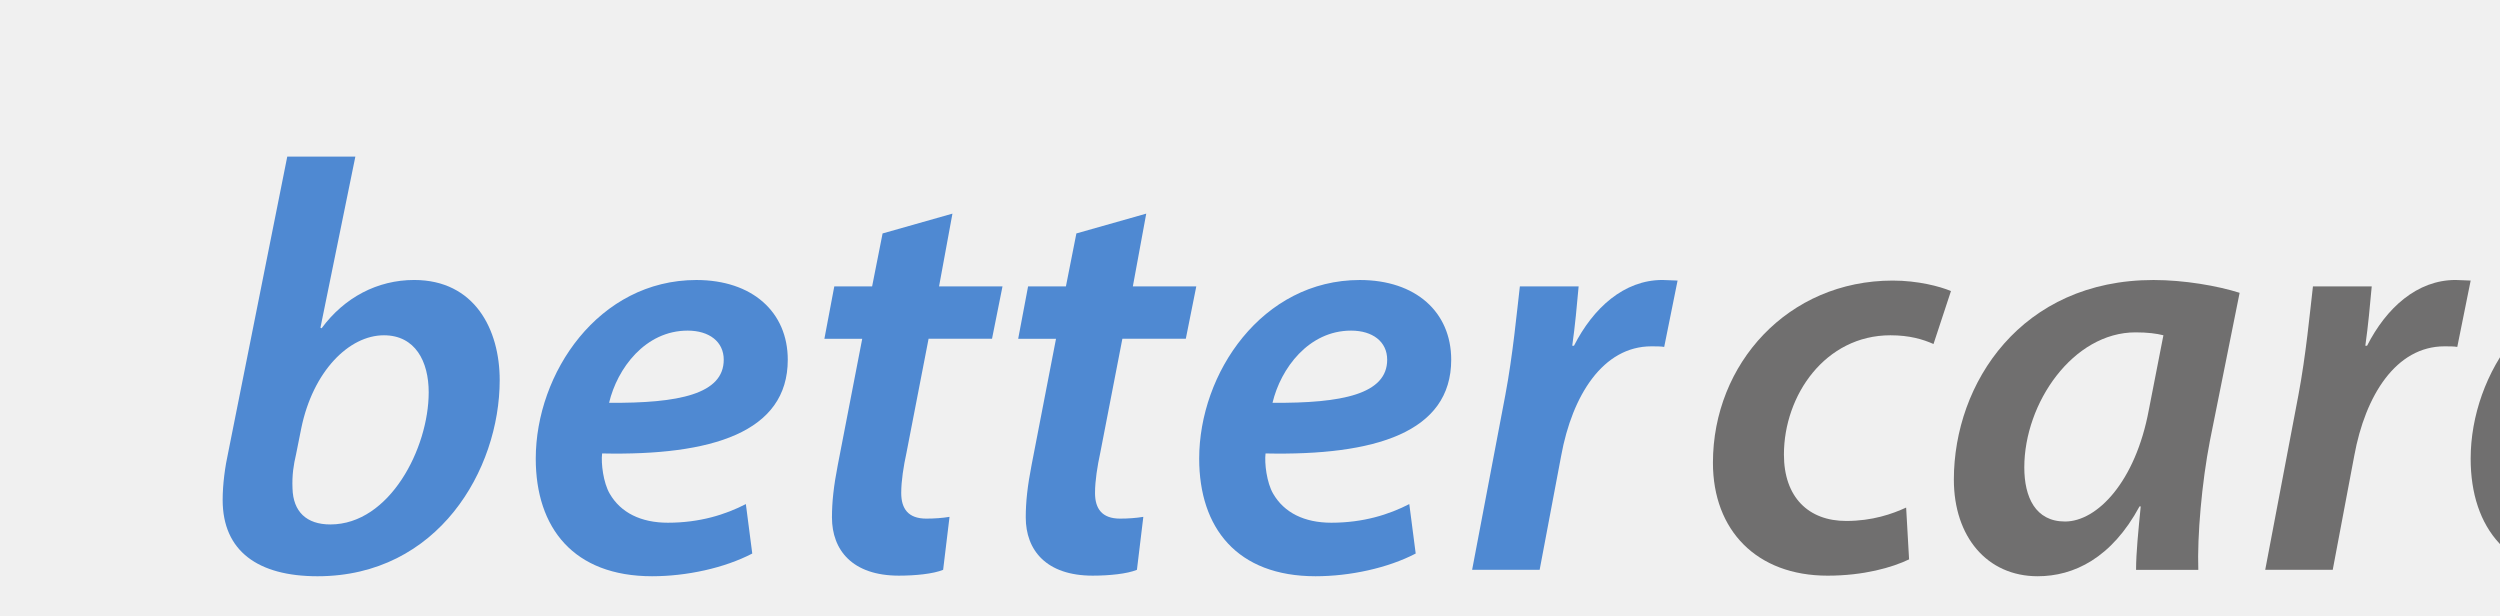
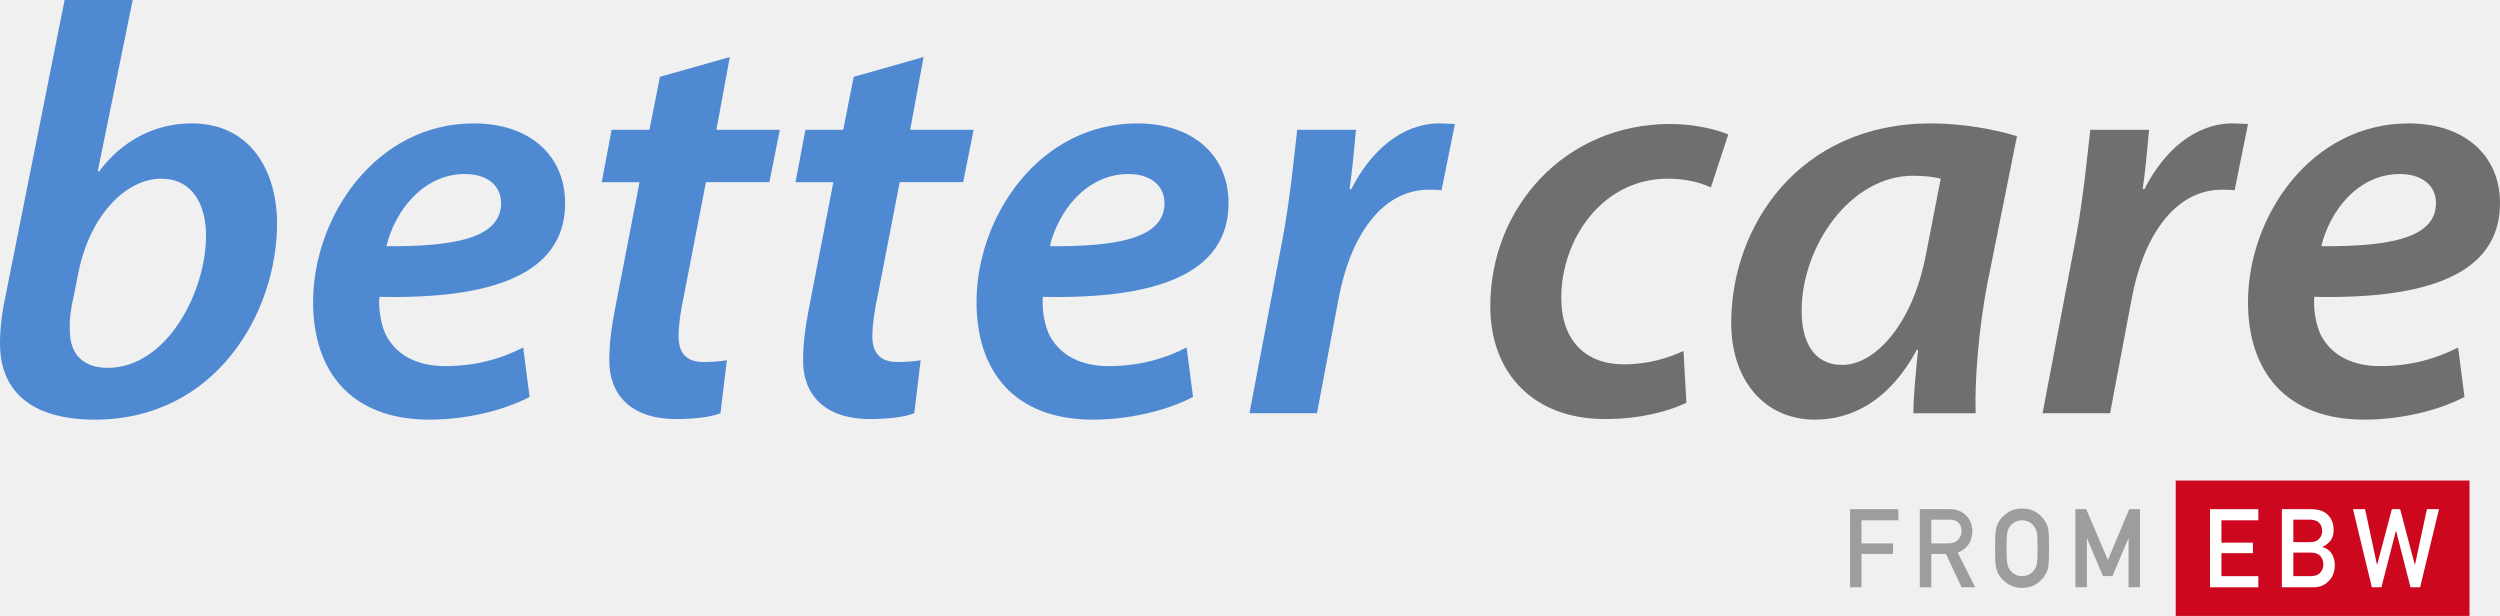
- <svg xmlns="http://www.w3.org/2000/svg" version="1.1" id="Layer_1" x="0px" y="0px" width="309.297px" height="76.2px" viewBox="0 0 309.297 76.2" enable-background="new 0 0 309.297 76.2" xml:space="preserve">
+ <svg xmlns="http://www.w3.org/2000/svg" version="1.1" id="Layer_1" x="0px" y="0px" width="309.298px" height="76.2px" viewBox="27.547 19.374 309.298 76.2" enable-background="new 27.547 19.374 309.298 76.2" xml:space="preserve">
+   <font horiz-adv-x="2048">
+     <font-face font-family="DINMittelschriftLT" units-per-em="2048" underline-position="-205" underline-thickness="102" />
+     <missing-glyph horiz-adv-x="0" />
+     <glyph unicode="A" horiz-adv-x="1249" d="M412,522l211,637l4,0l211,-637M1014,0l233,0l-530,1458l-185,0l-530,-1458l234,0l112,326l553,0z" />
+     <glyph unicode="B" horiz-adv-x="1249" d="M154,0l614,0C883,0 978,38 1055,115C1132,188 1172,288 1173,414C1173,490 1154,560 1116,625C1075,688 1015,729 936,750l0,4C978,774 1013,796 1042,821C1071,844 1093,869 1108,895C1138,950 1152,1007 1151,1067C1151,1184 1115,1279 1042,1350C970,1421 862,1457 719,1458l-565,0M715,647C797,646 857,624 895,582C933,539 952,488 952,428C952,369 933,319 895,276C857,233 797,210 715,209l-340,0l0,438M694,1261C775,1260 834,1240 872,1202C911,1161 930,1112 930,1053C930,994 911,946 872,907C834,865 775,844 694,844l-319,0l0,417z" />
+     <glyph unicode="C" horiz-adv-x="1139" d="M903,408C842,275 749,209 625,209C573,209 528,220 491,242C453,261 422,285 399,315C370,346 351,387 342,438C331,489 326,586 326,729C326,872 331,970 342,1022C351,1071 370,1112 399,1143C422,1173 453,1198 491,1218C528,1237 573,1248 625,1249C696,1248 756,1227 805,1188C852,1147 885,1097 903,1038l234,0C1114,1160 1058,1262 969,1345C880,1427 766,1469 625,1470C510,1469 415,1441 338,1388C260,1335 203,1275 168,1208C146,1173 130,1126 119,1069C109,1012 104,898 104,729C104,562 109,450 119,391C124,360 131,334 139,313C148,293 157,272 168,250C203,183 260,123 338,72C415,19 510,-9 625,-12C752,-12 861,24 954,96C1044,169 1105,273 1137,408z" />
+     <glyph unicode="D" horiz-adv-x="1290" d="M154,0l495,0C758,0 851,24 926,72C1002,117 1061,173 1104,242C1120,268 1134,293 1145,317C1156,342 1164,370 1169,401C1180,463 1186,572 1186,729C1186,876 1182,980 1175,1040C1166,1100 1143,1157 1108,1212C1009,1375 861,1457 664,1458l-510,0M375,1249l264,0C751,1252 838,1211 899,1126C929,1092 948,1048 956,993C962,938 965,848 965,721C965,591 962,502 956,455C949,407 934,367 909,336C853,251 763,209 639,209l-264,0z" />
+     <glyph unicode="E" horiz-adv-x="1139" d="M154,0l931,0l0,209l-710,0l0,428l606,0l0,196l-606,0l0,416l710,0l0,209l-931,0z" />
+     <glyph unicode="F" horiz-adv-x="1100" d="M154,0l221,0l0,623l606,0l0,196l-606,0l0,430l710,0l0,209l-931,0z" />
+     <glyph unicode="G" horiz-adv-x="1249" d="M627,594l297,0l0,-76C923,427 894,353 838,297C782,238 711,209 625,209C573,209 528,220 491,242C453,261 422,285 399,315C370,346 351,387 342,438C331,489 326,586 326,729C326,872 331,970 342,1022C351,1071 370,1112 399,1143C422,1173 453,1198 491,1218C528,1237 573,1248 625,1249C696,1248 756,1227 805,1188C852,1147 885,1097 903,1038l234,0C1114,1160 1058,1262 969,1345C880,1427 766,1469 625,1470C510,1469 415,1441 338,1388C260,1335 203,1275 168,1208C146,1173 130,1126 119,1069C109,1012 104,898 104,729C104,562 109,450 119,391C124,360 131,334 139,313C148,293 157,272 168,250C203,183 260,123 338,72C415,19 510,-9 625,-12C774,-9 897,41 995,139C1092,238 1142,360 1145,506l0,297l-518,0z" />
+     <glyph unicode="I" horiz-adv-x="528" d="M154,0l221,0l0,1458l-221,0z" />
+     <glyph unicode="L" horiz-adv-x="1139" d="M154,0l931,0l0,209l-710,0l0,1249l-221,0z" />
+     <glyph unicode="M" horiz-adv-x="1552" d="M154,0l221,0l0,909l4,0l305,-700l184,0l305,700l5,0l0,-909l221,0l0,1458l-209,0l-410,-950l0,0l-418,950l-208,0z" />
+     <glyph unicode="N" horiz-adv-x="1401" d="M154,0l221,0l0,1036l4,0l659,-1036l209,0l0,1458l-221,0l0,-1036l-4,0l-660,1036l-208,0z" />
+     <glyph unicode="O" horiz-adv-x="1249" d="M104,729C104,562 109,450 119,391C124,360 131,334 139,313C148,293 157,272 168,250C203,183 260,123 338,72C415,19 510,-9 625,-12C741,-9 838,19 915,72C992,123 1047,183 1081,250C1106,285 1123,332 1132,391C1141,450 1145,562 1145,729C1145,898 1141,1012 1132,1069C1123,1126 1106,1173 1081,1208C1047,1275 992,1335 915,1388C838,1441 741,1469 625,1470C510,1469 415,1441 338,1388C260,1335 203,1275 168,1208C146,1173 130,1126 119,1069C109,1012 104,898 104,729M326,729C326,872 331,970 342,1022C351,1071 370,1112 399,1143C422,1173 453,1198 491,1218C528,1237 573,1248 625,1249C678,1248 723,1237 762,1218C799,1198 828,1173 850,1143C879,1112 898,1071 909,1022C919,970 924,872 924,729C924,586 919,489 909,438C898,387 879,346 850,315C828,285 799,261 762,242C723,220 678,209 625,209C573,209 528,220 491,242C453,261 422,285 399,315C370,346 351,387 342,438C331,489 326,586 326,729z" />
+     <glyph unicode="P" horiz-adv-x="1214" d="M375,1249l319,0C754,1250 807,1237 852,1208C882,1191 905,1167 922,1137C938,1104 946,1063 946,1014C946,955 926,902 887,854C846,805 784,779 702,778l-327,0M154,0l221,0l0,569l336,0C861,572 975,620 1053,713C1129,802 1167,900 1167,1008C1167,1088 1152,1157 1122,1216C1093,1277 1056,1323 1010,1356C955,1399 901,1428 848,1442C795,1453 739,1458 682,1458l-528,0z" />
+     <glyph unicode="R" horiz-adv-x="1249" d="M375,1261l346,0C792,1261 846,1246 883,1216C930,1182 955,1127 956,1051C956,988 936,934 895,891C854,844 792,820 709,819l-334,0M154,0l221,0l0,623l282,0l301,-623l263,0l-338,647C1068,718 1162,853 1165,1051C1161,1186 1113,1289 1020,1362C943,1426 844,1458 723,1458l-569,0z" />
+     <glyph unicode="S" horiz-adv-x="1175" d="M172,354l-145,-166C182,55 368,-12 584,-12C918,-8 1089,133 1096,412C1096,515 1064,606 999,684C934,763 833,812 696,831C627,840 572,847 532,854C460,867 408,891 375,926C342,960 326,998 326,1040C327,1110 352,1163 399,1198C444,1232 501,1249 569,1249C700,1246 821,1209 930,1137l0,0l123,182C919,1416 761,1466 580,1470C429,1469 313,1429 231,1352C146,1274 104,1171 104,1044C104,938 138,848 205,774C270,702 366,656 491,635C561,625 625,616 684,608C812,586 875,521 874,412C871,279 775,212 586,209C426,210 288,259 172,354z" />
+     <glyph unicode="T" horiz-adv-x="1024" d="M401,0l222,0l0,1261l399,0l0,197l-1020,0l0,-197l399,0z" />
+     <glyph unicode="U" horiz-adv-x="1290" d="M127,494C128,341 179,219 279,129C377,36 499,-11 645,-12C794,-11 917,36 1014,129C1111,219 1160,341 1163,494l0,964l-221,0l0,-940C941,419 913,343 858,291C802,236 731,209 645,209C559,209 489,236 434,291C378,343 349,419 348,518l0,940l-221,0z" />
+     <glyph unicode="W" horiz-adv-x="1704" d="M387,0l184,0l279,1051l4,0l278,-1051l185,0l364,1458l-233,0l-230,-1036l-4,0l-282,1036l-160,0l-283,-1036l-4,0l-229,1036l-233,0z" />
+     <glyph unicode="Y" horiz-adv-x="1024" d="M408,0l208,0l0,600l439,858l-234,0l-309,-647l0,0l-309,647l-234,0l439,-858z" />
+   </font>
  <g id="bettercare">
    <g>
-       <path fill="#4F89D2" d="M43.964,19.374l-4.32,21.169l0.144,0.072c2.808-3.816,6.913-5.976,11.449-5.976    c7.489,0,10.585,6.12,10.585,12.385c0,11.089-7.632,24.269-22.538,24.269c-7.345,0-11.737-3.099-11.737-9.436    c0-1.941,0.288-4.104,0.72-6.048l7.272-36.435L43.964,19.374L43.964,19.374z M36.62,56.243c-0.288,1.223-0.504,2.521-0.432,4.176    c0.072,2.881,1.729,4.465,4.681,4.465c7.345,0,12.169-9.434,12.169-16.346c0-3.815-1.656-7.057-5.544-7.057    c-4.32,0-8.785,4.464-10.225,11.521L36.62,56.243z" />
-       <path fill="#4F89D2" d="M93.069,68.482c-3.456,1.802-8.137,2.81-12.385,2.81c-9.721,0-14.401-5.978-14.401-14.545    c0-10.584,7.777-22.105,19.874-22.105c6.913,0,11.305,3.96,11.305,9.865c0,9-9.433,11.881-22.97,11.593    c-0.144,1.224,0.144,3.601,0.936,4.969c1.368,2.375,3.888,3.601,7.2,3.601c3.96,0,7.129-1.008,9.649-2.306L93.069,68.482z     M85.076,40.903c-5.256,0-8.712,4.682-9.721,8.93c8.641,0.071,14.185-1.08,14.185-5.328    C89.541,42.271,87.741,40.903,85.076,40.903z" />
-       <path fill="#4F89D2" d="M117.835,26.43l-1.656,9.001h7.849l-1.296,6.479h-7.849l-2.736,14.113    c-0.36,1.656-0.648,3.456-0.648,4.971c0,1.941,0.864,3.168,3.096,3.168c1.008,0,2.016-0.072,2.88-0.219l-0.792,6.555    c-1.224,0.504-3.457,0.721-5.473,0.721c-5.76,0-8.281-3.168-8.281-7.201c0-1.943,0.216-3.889,0.72-6.48l3.024-15.625h-4.68    l1.224-6.479h4.68l1.296-6.553L117.835,26.43z" />
-       <path fill="#4F89D2" d="M141.811,26.43l-1.656,9.001h7.849l-1.296,6.479h-7.849l-2.736,14.113    c-0.36,1.656-0.648,3.456-0.648,4.971c0,1.941,0.864,3.168,3.096,3.168c1.008,0,2.016-0.072,2.88-0.219l-0.792,6.555    c-1.224,0.504-3.457,0.721-5.473,0.721c-5.76,0-8.281-3.168-8.281-7.201c0-1.943,0.216-3.889,0.72-6.48l3.024-15.625h-4.68    l1.224-6.479h4.68l1.296-6.553L141.811,26.43z" />
-       <path fill="#4F89D2" d="M175.148,68.482c-3.456,1.802-8.137,2.81-12.385,2.81c-9.721,0-14.401-5.978-14.401-14.545    c0-10.584,7.777-22.105,19.874-22.105c6.913,0,11.306,3.96,11.306,9.865c0,9-9.434,11.881-22.971,11.593    c-0.145,1.224,0.145,3.601,0.936,4.969c1.369,2.375,3.889,3.601,7.201,3.601c3.959,0,7.129-1.008,9.648-2.306L175.148,68.482z     M167.155,40.903c-5.256,0-8.712,4.682-9.721,8.93c8.641,0.071,14.186-1.08,14.186-5.328    C171.62,42.271,169.82,40.903,167.155,40.903z" />
-       <path fill="#4F89D2" d="M182.129,70.499l4.104-21.603c0.938-4.968,1.438-10.369,1.803-13.465h7.271    c-0.216,2.376-0.433,4.823-0.791,7.345h0.215c2.377-4.681,6.192-8.137,10.944-8.137c0.647,0,1.298,0.072,1.873,0.072l-1.655,8.208    c-0.433-0.071-1.009-0.071-1.584-0.071c-5.978,0-9.793,6.048-11.162,13.536l-2.664,14.113h-8.353V70.499z" />
+       <path fill="#4F89D2" d="M43.964,19.374l-4.32,21.17l0.144,0.072c2.808-3.816,6.913-5.976,11.449-5.976    c7.489,0,10.585,6.12,10.585,12.385c0,11.089-7.632,24.268-22.538,24.268c-7.345,0-11.737-3.098-11.737-9.435    c0-1.942,0.288-4.104,0.72-6.048l7.272-36.435L43.964,19.374L43.964,19.374z M36.62,56.242c-0.288,1.223-0.504,2.521-0.432,4.176    c0.072,2.881,1.729,4.465,4.681,4.465c7.345,0,12.169-9.434,12.169-16.345c0-3.816-1.656-7.057-5.544-7.057    c-4.32,0-8.785,4.464-10.225,11.521L36.62,56.242z" />
+       <path fill="#4F89D2" d="M93.069,68.482c-3.456,1.801-8.137,2.809-12.385,2.809c-9.721,0-14.401-5.977-14.401-14.545    c0-10.584,7.777-22.105,19.874-22.105c6.913,0,11.305,3.96,11.305,9.865c0,9-9.433,11.881-22.97,11.593    c-0.144,1.224,0.144,3.6,0.936,4.969c1.368,2.375,3.888,3.601,7.2,3.601c3.96,0,7.129-1.008,9.649-2.306L93.069,68.482z     M85.076,40.903c-5.256,0-8.712,4.681-9.721,8.929c8.641,0.072,14.185-1.08,14.185-5.328    C89.541,42.271,87.741,40.903,85.076,40.903z" />
+       <path fill="#4F89D2" d="M117.835,26.43l-1.656,9.001h7.849l-1.296,6.48h-7.849l-2.736,14.113c-0.36,1.656-0.648,3.456-0.648,4.97    c0,1.942,0.864,3.168,3.096,3.168c1.008,0,2.016-0.072,2.88-0.218l-0.792,6.554c-1.224,0.504-3.457,0.721-5.473,0.721    c-5.76,0-8.281-3.168-8.281-7.201c0-1.943,0.216-3.889,0.72-6.48l3.024-15.625h-4.68l1.224-6.48h4.68l1.296-6.553L117.835,26.43z" />
+       <path fill="#4F89D2" d="M141.811,26.43l-1.656,9.001h7.849l-1.296,6.48h-7.849l-2.736,14.113c-0.36,1.656-0.648,3.456-0.648,4.97    c0,1.942,0.864,3.168,3.096,3.168c1.008,0,2.016-0.072,2.88-0.218l-0.792,6.554c-1.224,0.504-3.457,0.721-5.473,0.721    c-5.76,0-8.281-3.168-8.281-7.201c0-1.943,0.216-3.889,0.72-6.48l3.024-15.625h-4.68l1.224-6.48h4.68l1.296-6.553L141.811,26.43z" />
+       <path fill="#4F89D2" d="M175.148,68.482c-3.456,1.801-8.137,2.809-12.385,2.809c-9.721,0-14.401-5.977-14.401-14.545    c0-10.584,7.777-22.105,19.874-22.105c6.913,0,11.305,3.96,11.305,9.865c0,9-9.433,11.881-22.97,11.593    c-0.144,1.224,0.144,3.6,0.936,4.969c1.368,2.375,3.888,3.601,7.2,3.601c3.96,0,7.129-1.008,9.649-2.306L175.148,68.482z     M167.155,40.903c-5.256,0-8.712,4.681-9.721,8.929c8.641,0.072,14.185-1.08,14.185-5.328    C171.62,42.271,169.82,40.903,167.155,40.903z" />
+       <path fill="#4F89D2" d="M182.129,70.498l4.104-21.602c0.937-4.968,1.438-10.369,1.802-13.465h7.271    c-0.216,2.376-0.433,4.824-0.791,7.345h0.215c2.377-4.681,6.192-8.137,10.944-8.137c0.648,0,1.298,0.072,1.873,0.072l-1.655,8.208    c-0.433-0.072-1.009-0.072-1.584-0.072c-5.978,0-9.793,6.048-11.162,13.537l-2.664,14.113H182.129L182.129,70.498z" />
    </g>
    <g>
-       <path fill="#706F6F" d="M236.189,69.204c-2.088,1.008-5.614,2.017-10.081,2.017c-8.783,0-14.186-5.617-14.186-13.97    c0-12.242,9.287-22.539,22.248-22.539c3.1,0,5.834,0.72,7.201,1.296l-2.16,6.553c-1.295-0.576-2.95-1.08-5.328-1.08    c-8.063,0-13.178,7.417-13.178,14.762c0,5.258,3.024,8.209,7.705,8.209c3.24,0,5.688-0.863,7.416-1.656L236.189,69.204z" />
-       <path fill="#706F6F" d="M264.271,70.499c0-2.088,0.287-4.896,0.576-7.849h-0.146c-3.457,6.408-8.138,8.642-12.603,8.642    c-6.265,0-10.369-4.896-10.369-11.953c0-11.953,8.354-24.697,24.699-24.697c3.815,0,7.92,0.72,10.655,1.584l-3.672,18.29    c-1.009,5.185-1.584,11.81-1.439,15.985h-7.703L264.271,70.499L264.271,70.499z M267.654,41.479    c-0.862-0.216-1.942-0.359-3.454-0.359c-7.705,0-13.756,8.711-13.756,16.707c0,3.672,1.369,6.694,5.041,6.694    c3.96,0,8.715-4.896,10.369-13.825L267.654,41.479z" />
-       <path fill="#706F6F" d="M280.25,70.499l4.104-21.603c0.938-4.968,1.438-10.369,1.801-13.465h7.272    c-0.217,2.376-0.434,4.823-0.792,7.345h0.216c2.376-4.681,6.191-8.137,10.943-8.137c0.648,0,1.298,0.072,1.873,0.072l-1.655,8.208    c-0.433-0.071-1.009-0.071-1.584-0.071c-5.978,0-9.793,6.048-11.161,13.536l-2.664,14.113h-8.354V70.499z" />
-       <path fill="#706F6F" d="M332.454,68.482c-3.457,1.802-8.138,2.81-12.386,2.81c-9.723,0-14.401-5.978-14.401-14.545    c0-10.584,7.776-22.105,19.875-22.105c6.912,0,11.305,3.96,11.305,9.865c0,9-9.434,11.881-22.971,11.593    c-0.146,1.224,0.145,3.601,0.936,4.969c1.369,2.375,3.891,3.601,7.201,3.601c3.961,0,7.129-1.008,9.648-2.306L332.454,68.482z     M324.459,40.903c-5.258,0-8.713,4.682-9.721,8.93c8.641,0.071,14.184-1.08,14.184-5.328    C328.922,42.271,327.125,40.903,324.459,40.903z" />
+       <path fill="#706F6F" d="M236.189,69.203c-2.088,1.008-5.615,2.017-10.081,2.017c-8.784,0-14.185-5.617-14.185-13.97    c0-12.241,9.287-22.538,22.248-22.538c3.099,0,5.834,0.72,7.201,1.296l-2.16,6.553c-1.295-0.576-2.951-1.08-5.328-1.08    c-8.063,0-13.178,7.417-13.178,14.761c0,5.258,3.024,8.209,7.705,8.209c3.24,0,5.688-0.863,7.416-1.656L236.189,69.203z" />
+       <path fill="#706F6F" d="M264.271,70.498c0-2.088,0.287-4.896,0.576-7.848h-0.145c-3.457,6.408-8.138,8.641-12.603,8.641    c-6.265,0-10.369-4.896-10.369-11.953c0-11.952,8.354-24.697,24.699-24.697c3.815,0,7.92,0.72,10.655,1.584l-3.672,18.29    c-1.008,5.184-1.584,11.809-1.439,15.985h-7.703V70.498z M267.654,41.479c-0.863-0.216-1.943-0.36-3.455-0.36    c-7.705,0-13.755,8.712-13.755,16.707c0,3.672,1.369,6.695,5.041,6.695c3.96,0,8.714-4.896,10.369-13.825L267.654,41.479z" />
+       <path fill="#706F6F" d="M280.251,70.498l4.104-21.602c0.938-4.968,1.439-10.369,1.801-13.465h7.272    c-0.216,2.376-0.433,4.824-0.792,7.345h0.216c2.376-4.681,6.192-8.137,10.944-8.137c0.648,0,1.297,0.072,1.873,0.072l-1.656,8.208    c-0.432-0.072-1.008-0.072-1.584-0.072c-5.977,0-9.793,6.048-11.161,13.537l-2.664,14.113H280.251L280.251,70.498z" />
+       <path fill="#706F6F" d="M332.453,68.482c-3.457,1.801-8.137,2.809-12.385,2.809c-9.723,0-14.402-5.977-14.402-14.545    c0-10.584,7.777-22.105,19.875-22.105c6.912,0,11.305,3.96,11.305,9.865c0,9-9.434,11.881-22.971,11.593    c-0.145,1.224,0.145,3.6,0.936,4.969c1.369,2.375,3.891,3.601,7.201,3.601c3.961,0,7.129-1.008,9.648-2.306L332.453,68.482z     M324.46,40.903c-5.258,0-8.713,4.681-9.721,8.929c8.641,0.072,14.184-1.08,14.184-5.328    C328.923,42.271,327.125,40.903,324.46,40.903z" />
    </g>
  </g>
  <g id="from_EBW">
    <g>
-       <rect x="296.726" y="78.827" fill="#CC071E" width="36.346" height="16.748" />
+       <rect x="296.726" y="78.826" fill="#CC071E" width="36.346" height="16.748" />
      <g>
-         <path fill="#FFFFFF" d="M300.965,82.368h5.98v1.379h-4.564v2.766h3.896v1.298h-3.896v2.847h4.564v1.377h-5.98V82.368z" />
-         <path fill="#FFFFFF" d="M309.861,82.368h3.629c0.921,0.01,1.609,0.248,2.074,0.717c0.467,0.474,0.697,1.099,0.697,1.875     c0.012,0.396-0.082,0.777-0.273,1.142c-0.1,0.172-0.239,0.336-0.424,0.489c-0.187,0.164-0.41,0.313-0.683,0.445v0.024     c0.511,0.137,0.896,0.413,1.158,0.828c0.244,0.429,0.367,0.896,0.367,1.397c-0.008,0.836-0.262,1.496-0.758,1.981     c-0.494,0.509-1.107,0.763-1.846,0.763h-3.945v-9.664h0.003V82.368z M311.279,83.667v2.777h2.052c0.518,0,0.896-0.14,1.143-0.42     c0.248-0.257,0.373-0.582,0.373-0.973c0-0.393-0.125-0.723-0.373-0.993c-0.244-0.253-0.625-0.386-1.143-0.394h-2.052V83.667z      M311.279,87.743v2.911h2.188c0.529-0.009,0.914-0.155,1.158-0.444c0.246-0.283,0.367-0.621,0.367-1.012     c0-0.396-0.121-0.738-0.367-1.021c-0.244-0.279-0.629-0.424-1.158-0.434H311.279z" />
-         <path fill="#FFFFFF" d="M318.659,82.368h1.495l1.47,6.87h0.026l1.813-6.87h1.027l1.812,6.87h0.024l1.478-6.87h1.495l-2.338,9.664     h-1.188l-1.785-6.971h-0.025l-1.791,6.971h-1.182L318.659,82.368z" />
+         <path fill="#FFFFFF" d="M300.966,82.367h5.98v1.379h-4.564v2.766h3.896v1.298h-3.896v2.846h4.564v1.378h-5.98V82.367z" />
+         <path fill="#FFFFFF" d="M309.861,82.367h3.629c0.92,0.01,1.609,0.248,2.074,0.717c0.467,0.474,0.697,1.099,0.697,1.875     c0.012,0.397-0.082,0.778-0.273,1.142c-0.1,0.172-0.24,0.336-0.424,0.489c-0.186,0.164-0.41,0.313-0.682,0.445v0.025     c0.51,0.137,0.896,0.413,1.158,0.828c0.244,0.429,0.367,0.896,0.367,1.398c-0.008,0.836-0.262,1.496-0.758,1.981     c-0.494,0.509-1.107,0.763-1.846,0.763h-3.945v-9.664H309.861z M311.279,83.666v2.778h2.051c0.518,0,0.896-0.14,1.143-0.42     c0.248-0.257,0.373-0.582,0.373-0.973c0-0.392-0.125-0.722-0.373-0.993c-0.244-0.253-0.625-0.385-1.143-0.393H311.279     L311.279,83.666z M311.279,87.742v2.912h2.188c0.529-0.009,0.914-0.156,1.158-0.445c0.246-0.283,0.367-0.621,0.367-1.011     c0-0.397-0.121-0.739-0.367-1.022c-0.244-0.279-0.629-0.424-1.158-0.434H311.279z" />
+         <path fill="#FFFFFF" d="M318.658,82.367h1.496l1.469,6.871h0.027l1.814-6.871h1.027l1.811,6.871h0.025l1.477-6.871h1.496     l-2.338,9.665h-1.188l-1.785-6.971h-0.025l-1.791,6.971h-1.182L318.658,82.367z" />
      </g>
      <g>
-         <path fill="#9D9D9C" d="M256.433,82.368h5.979v1.379h-4.563v2.856h3.896v1.298h-3.896v4.131h-1.416V82.368L256.433,82.368z" />
-         <path fill="#9D9D9C" d="M265.067,82.368h3.658c0.777,0,1.416,0.213,1.908,0.637c0.594,0.48,0.902,1.168,0.93,2.063     c-0.02,1.313-0.619,2.205-1.811,2.678l2.168,4.289h-1.686l-1.938-4.131h-1.814v4.131h-1.418L265.067,82.368L265.067,82.368z      M266.485,86.603h2.148c0.531-0.009,0.934-0.168,1.197-0.479c0.262-0.289,0.395-0.644,0.395-1.063     c-0.012-0.505-0.166-0.87-0.473-1.098c-0.238-0.198-0.588-0.299-1.043-0.299h-2.227L266.485,86.603L266.485,86.603z" />
-         <path fill="#9D9D9C" d="M274.375,87.2c0-1.123,0.029-1.878,0.096-2.259c0.068-0.381,0.174-0.688,0.314-0.924     c0.227-0.444,0.59-0.843,1.092-1.188c0.492-0.354,1.104-0.533,1.842-0.543c0.744,0.01,1.365,0.19,1.861,0.545     c0.49,0.35,0.848,0.746,1.063,1.192c0.156,0.233,0.27,0.542,0.328,0.922c0.055,0.38,0.082,1.132,0.082,2.253     c0,1.105-0.027,1.854-0.082,2.241c-0.063,0.39-0.172,0.7-0.328,0.935c-0.221,0.446-0.572,0.84-1.063,1.182     c-0.496,0.354-1.117,0.539-1.861,0.557c-0.736-0.018-1.35-0.201-1.842-0.557c-0.502-0.342-0.865-0.733-1.092-1.182     c-0.068-0.146-0.133-0.285-0.188-0.418c-0.053-0.137-0.096-0.309-0.131-0.517C274.405,89.051,274.375,88.304,274.375,87.2z      M275.792,87.2c0,0.952,0.033,1.598,0.103,1.934c0.062,0.338,0.185,0.609,0.367,0.818c0.149,0.197,0.348,0.358,0.592,0.482     c0.239,0.146,0.526,0.22,0.86,0.22c0.341,0,0.634-0.071,0.882-0.22c0.235-0.124,0.426-0.285,0.565-0.482     c0.185-0.209,0.312-0.48,0.379-0.818c0.063-0.336,0.099-0.979,0.099-1.934c0-0.951-0.033-1.602-0.099-1.945     c-0.067-0.328-0.194-0.596-0.379-0.805c-0.142-0.199-0.33-0.365-0.565-0.498c-0.248-0.13-0.541-0.197-0.882-0.205     c-0.334,0.008-0.621,0.075-0.86,0.205c-0.244,0.133-0.44,0.299-0.592,0.498c-0.185,0.209-0.308,0.477-0.367,0.805     C275.827,85.598,275.792,86.249,275.792,87.2z" />
-         <path fill="#9D9D9C" d="M284.315,82.368h1.336l2.686,6.301l2.633-6.301h1.34v9.664h-1.416v-6.025h-0.033l-1.959,4.642h-1.182     l-1.959-4.642h-0.027v6.025h-1.416L284.315,82.368L284.315,82.368z" />
+         <path fill="#9D9D9C" d="M256.433,82.367h5.98v1.379h-4.564v2.857h3.896v1.298h-3.896v4.131h-1.416V82.367L256.433,82.367z" />
+         <path fill="#9D9D9C" d="M265.067,82.367h3.658c0.778,0,1.416,0.213,1.909,0.637c0.593,0.481,0.902,1.168,0.929,2.063     c-0.019,1.313-0.619,2.205-1.81,2.678l2.168,4.289h-1.686l-1.938-4.131h-1.814v4.131h-1.418L265.067,82.367L265.067,82.367z      M266.485,86.603h2.149c0.531-0.009,0.933-0.168,1.197-0.479c0.262-0.289,0.394-0.644,0.394-1.063     c-0.011-0.505-0.166-0.87-0.472-1.097c-0.239-0.199-0.588-0.299-1.043-0.299h-2.227L266.485,86.603L266.485,86.603z" />
+         <path fill="#9D9D9C" d="M274.375,87.199c0-1.123,0.03-1.877,0.096-2.258c0.068-0.381,0.174-0.689,0.314-0.924     c0.227-0.444,0.59-0.842,1.092-1.188c0.492-0.354,1.104-0.533,1.842-0.543c0.744,0.01,1.365,0.19,1.861,0.545     c0.491,0.349,0.848,0.746,1.063,1.192c0.157,0.233,0.269,0.542,0.328,0.922c0.055,0.38,0.082,1.132,0.082,2.253     c0,1.105-0.027,1.854-0.082,2.241c-0.062,0.39-0.171,0.7-0.328,0.935c-0.22,0.446-0.572,0.84-1.063,1.181     c-0.496,0.354-1.117,0.539-1.861,0.557c-0.736-0.018-1.35-0.202-1.842-0.557c-0.502-0.341-0.865-0.733-1.092-1.181     c-0.068-0.146-0.132-0.285-0.187-0.418c-0.052-0.137-0.095-0.309-0.13-0.517C274.405,89.051,274.375,88.304,274.375,87.199z      M275.792,87.199c0,0.953,0.033,1.598,0.102,1.934c0.061,0.338,0.184,0.609,0.367,0.818c0.15,0.198,0.348,0.359,0.592,0.483     c0.24,0.146,0.527,0.22,0.861,0.22c0.34,0,0.633-0.072,0.881-0.22c0.236-0.124,0.426-0.285,0.566-0.483     c0.184-0.209,0.311-0.48,0.379-0.818c0.063-0.336,0.098-0.979,0.098-1.934c0-0.951-0.033-1.601-0.098-1.945     c-0.068-0.327-0.195-0.596-0.379-0.805c-0.142-0.199-0.33-0.365-0.566-0.498c-0.248-0.129-0.541-0.197-0.881-0.205     c-0.334,0.008-0.621,0.076-0.861,0.205c-0.244,0.133-0.441,0.299-0.592,0.498c-0.184,0.209-0.307,0.478-0.367,0.805     C275.826,85.598,275.792,86.248,275.792,87.199z" />
+         <path fill="#9D9D9C" d="M284.315,82.367h1.336l2.685,6.301l2.633-6.301h1.34v9.665h-1.416v-6.026h-0.033l-1.959,4.642h-1.182     l-1.959-4.642h-0.027v6.026h-1.416L284.315,82.367L284.315,82.367z" />
      </g>
    </g>
  </g>
  <g id="community" display="none">
    <g display="inline">
-       <rect x="296.726" y="78.827" fill="#CC071E" width="36.346" height="16.748" />
+       <rect x="296.726" y="78.826" fill="#CC071E" width="36.346" height="16.748" />
      <text transform="matrix(1 0 0 1 299.978 92.0317)" fill="#FFFFFF" font-family="'DINMittelschriftLT'" font-size="13.576">E</text>
      <text transform="matrix(1 0 0 1 308.8726 92.0317)" fill="#FFFFFF" font-family="'DINMittelschriftLT'" font-size="13.576">B</text>
      <text transform="matrix(1 0 0 1 318.5112 92.0317)" fill="#FFFFFF" font-family="'DINMittelschriftLT'" font-size="13.576">W</text>
      <text transform="matrix(1 0 0 1 210.4448 92.0317)" fill="#9D9D9C" font-family="'DINMittelschriftLT'" font-size="13.576">COMMUNITY</text>
    </g>
  </g>
  <g id="professional" display="none">
    <g display="inline">
-       <rect x="296.726" y="78.827" fill="#CC071E" width="36.346" height="16.748" />
+       <rect x="296.726" y="78.826" fill="#CC071E" width="36.346" height="16.748" />
      <text transform="matrix(1 0 0 1 299.978 92.0317)" fill="#FFFFFF" font-family="'DINMittelschriftLT'" font-size="13.576">E</text>
      <text transform="matrix(1 0 0 1 308.8726 92.0317)" fill="#FFFFFF" font-family="'DINMittelschriftLT'" font-size="13.576">B</text>
      <text transform="matrix(1 0 0 1 318.5112 92.0317)" fill="#FFFFFF" font-family="'DINMittelschriftLT'" font-size="13.576">W</text>
      <text transform="matrix(1 0 0 1 185.4448 92.0317)" fill="#9D9D9C" font-family="'DINMittelschriftLT'" font-size="13.576">PROFESSIONAL</text>
    </g>
  </g>
  <g id="foundation" display="none">
    <text transform="matrix(1 0 0 1 243.4448 88.0317)" display="inline" fill="#9D9D9C" font-family="'DINMittelschriftLT'" font-size="13.576">FOUNDATION</text>
  </g>
  <g id="blog" display="none">
    <text transform="matrix(1 0 0 1 297.4448 88.0317)" display="inline" fill="#9D9D9C" font-family="'DINMittelschriftLT'" font-size="13.576">BLOG</text>
  </g>
</svg>
